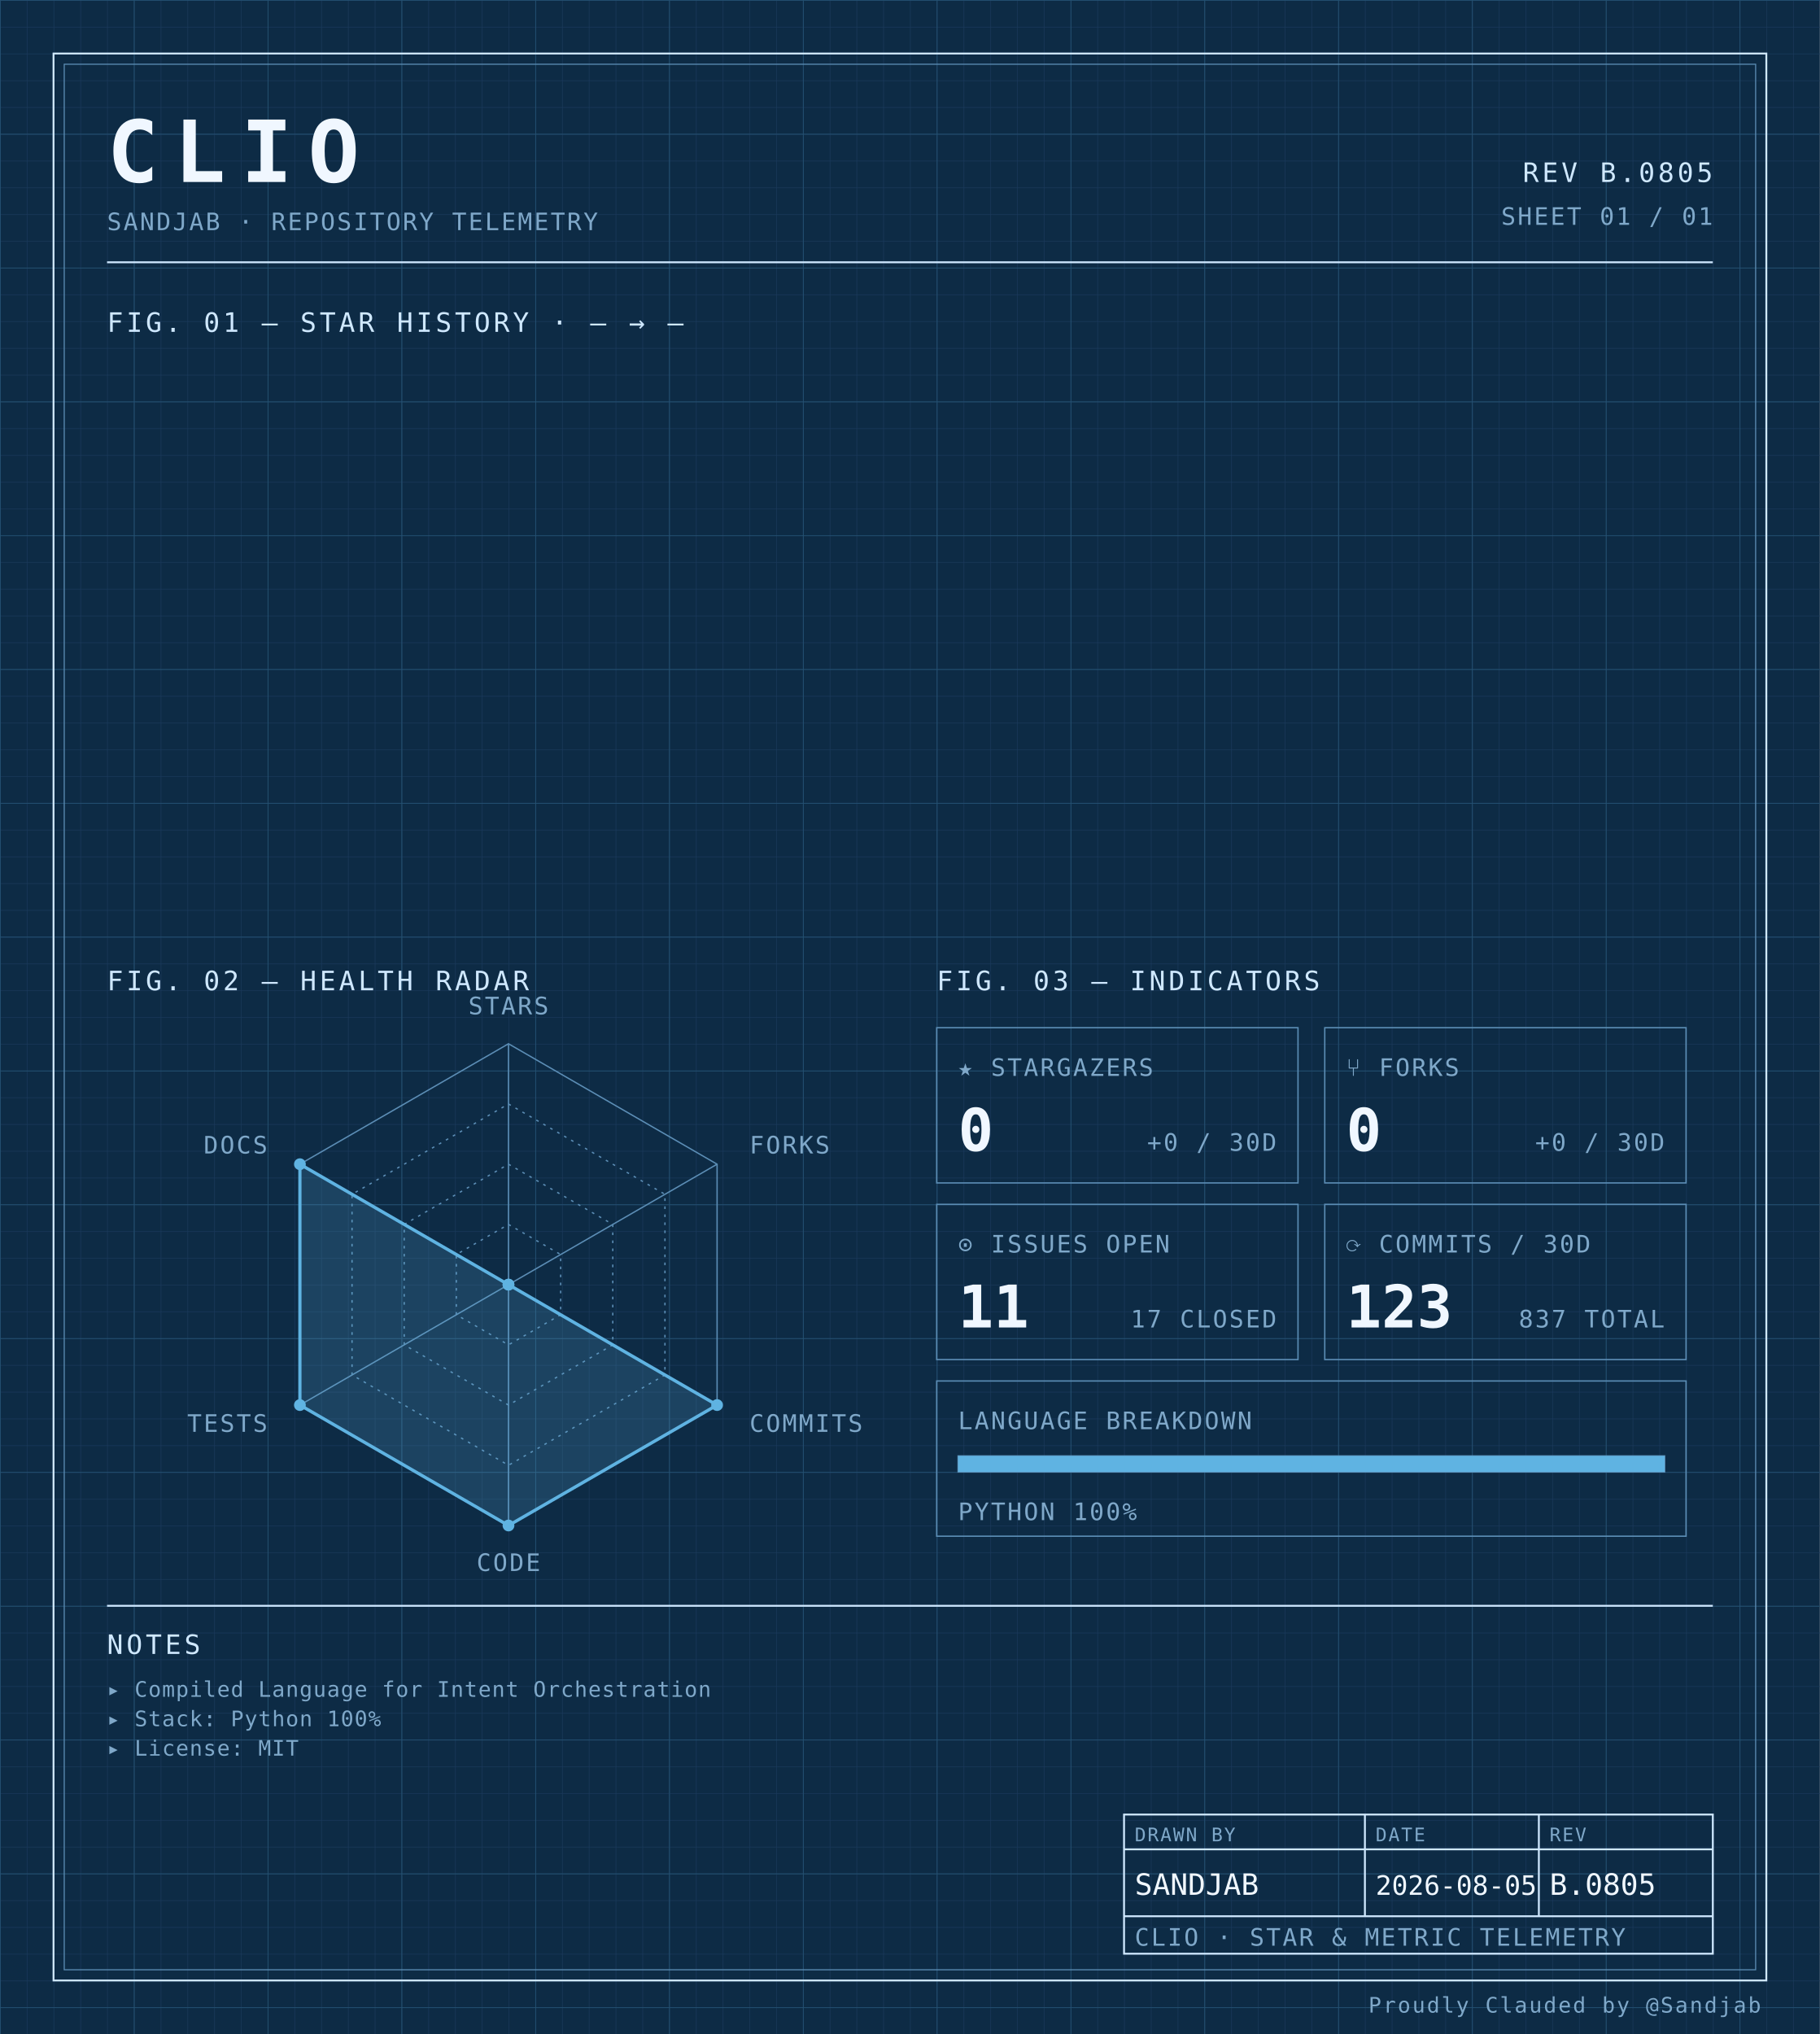
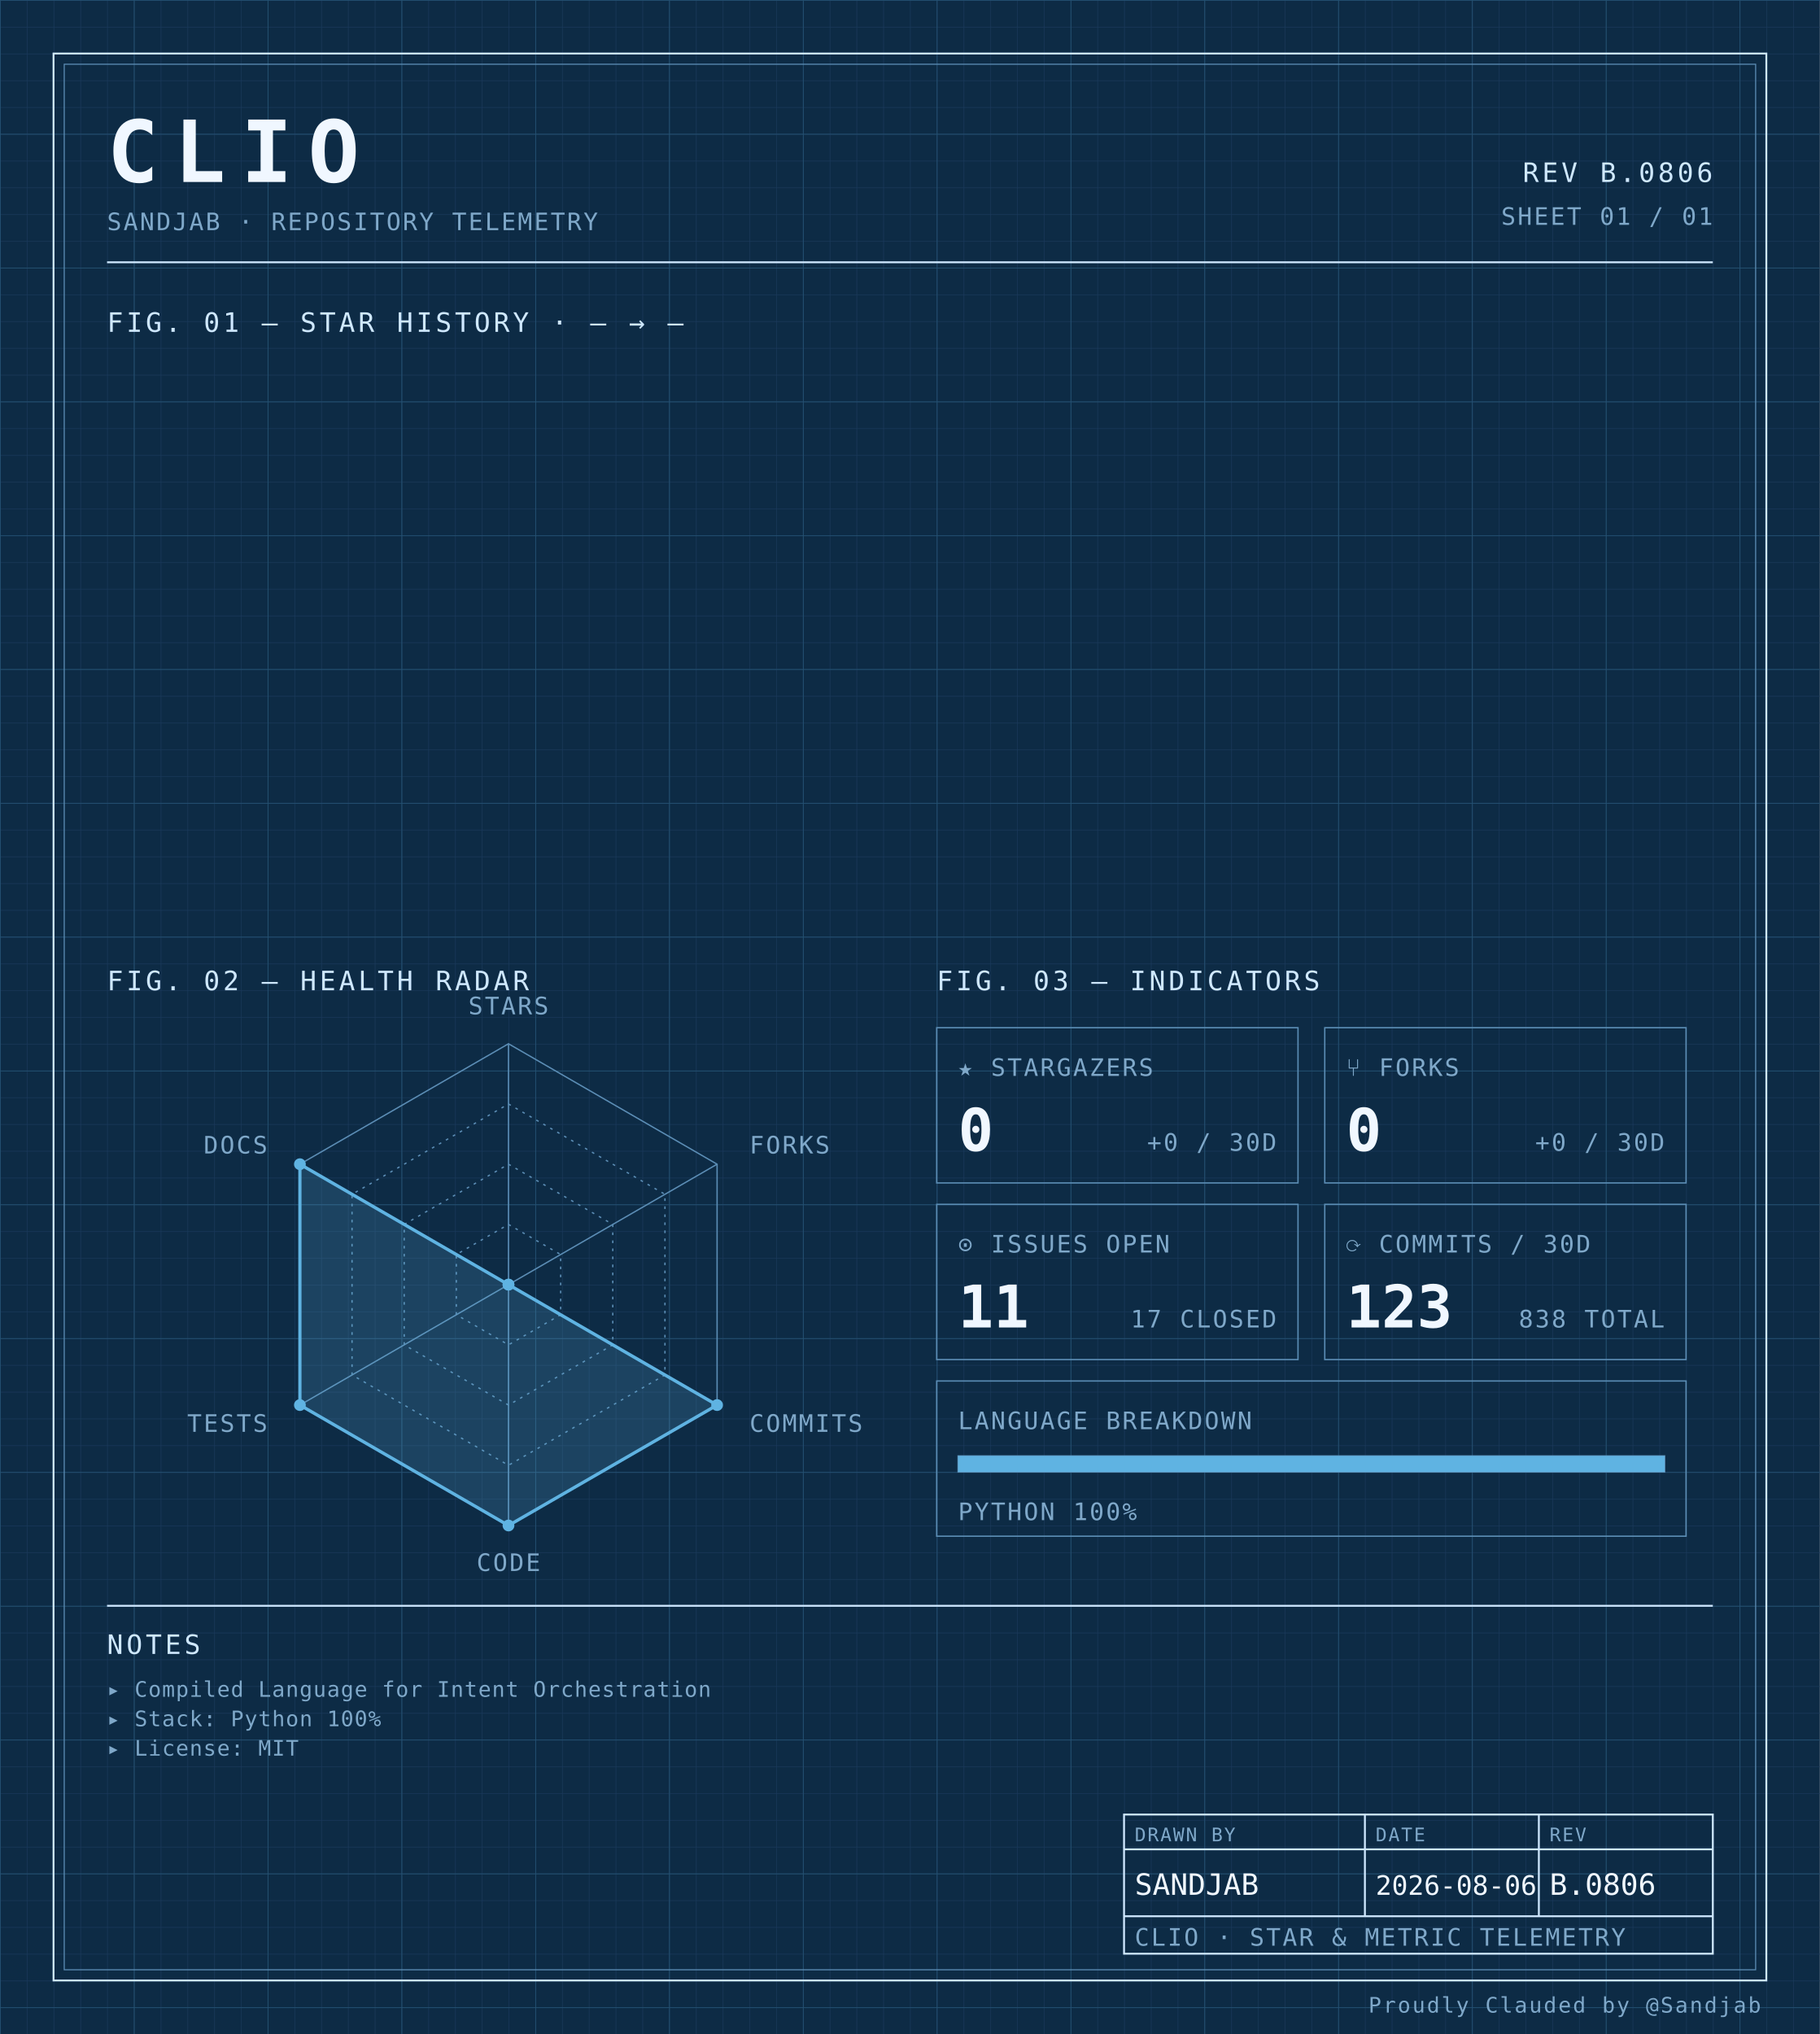
<svg xmlns="http://www.w3.org/2000/svg" width="100%" viewBox="0 0 680 760" role="img">
  <defs>
    <pattern id="grid-fine" width="10" height="10" patternUnits="userSpaceOnUse">
      <path d="M10 0H0V10" fill="none" stroke="#1a3a5c" stroke-width="0.4" />
    </pattern>
    <pattern id="grid-major" width="50" height="50" patternUnits="userSpaceOnUse">
      <path d="M50 0H0V50" fill="none" stroke="#245273" stroke-width="0.5" />
    </pattern>
  </defs>
  <rect x="0" y="0" width="680" height="760" fill="#0d2b45" />
  <rect x="0" y="0" width="680" height="760" fill="url(#grid-fine)" />
  <rect x="0" y="0" width="680" height="760" fill="url(#grid-major)" />
  <rect x="20" y="20" width="640" height="720" fill="none" stroke="#cfe8ff" stroke-width="0.7" />
  <rect x="24" y="24" width="632" height="712" fill="none" stroke="#5b8db5" stroke-width="0.4" />
  <text x="40" y="68" font-family="ui-monospace, 'SF Mono', 'JetBrains Mono', 'Cascadia Code', Consolas, monospace" font-size="32" font-weight="700" fill="#f0f7ff" text-anchor="start" letter-spacing="0.18em">CLIO</text>
  <text x="40" y="86" font-family="ui-monospace, 'SF Mono', 'JetBrains Mono', 'Cascadia Code', Consolas, monospace" font-size="9" font-weight="400" fill="#7fa8c9" text-anchor="start" letter-spacing="0.08em">SANDJAB · REPOSITORY TELEMETRY</text>
-   <text x="640" y="68" font-family="ui-monospace, 'SF Mono', 'JetBrains Mono', 'Cascadia Code', Consolas, monospace" font-size="10" font-weight="400" fill="#cfe8ff" text-anchor="end" letter-spacing="0.12em">REV B.0805</text>
+   <text x="640" y="68" font-family="ui-monospace, 'SF Mono', 'JetBrains Mono', 'Cascadia Code', Consolas, monospace" font-size="10" font-weight="400" fill="#cfe8ff" text-anchor="end" letter-spacing="0.12em">REV B.0806</text>
  <text x="640" y="84" font-family="ui-monospace, 'SF Mono', 'JetBrains Mono', 'Cascadia Code', Consolas, monospace" font-size="9" font-weight="400" fill="#7fa8c9" text-anchor="end" letter-spacing="0.08em">SHEET 01 / 01</text>
  <line x1="40" y1="98" x2="640" y2="98" stroke="#cfe8ff" stroke-width="0.7" />
  <text x="40" y="124" font-family="ui-monospace, 'SF Mono', 'JetBrains Mono', 'Cascadia Code', Consolas, monospace" font-size="10" font-weight="400" fill="#cfe8ff" text-anchor="start" letter-spacing="0.12em">FIG. 01 — STAR HISTORY · — → —</text>
  <text x="40" y="370" font-family="ui-monospace, 'SF Mono', 'JetBrains Mono', 'Cascadia Code', Consolas, monospace" font-size="10" font-weight="400" fill="#cfe8ff" text-anchor="start" letter-spacing="0.12em">FIG. 02 — HEALTH RADAR</text>
  <g transform="translate(190 480)">
    <polygon points="0.00,-90.00 77.94,-45.00 77.94,45.00 0.00,90.00 -77.94,45.00 -77.94,-45.00" fill="none" stroke="#5b8db5" stroke-width="0.5" />
    <polygon points="0.00,-67.50 58.46,-33.75 58.46,33.75 0.00,67.50 -58.46,33.75 -58.46,-33.75" fill="none" stroke="#5b8db5" stroke-width="0.5" stroke-dasharray="1,2" />
    <polygon points="0.00,-45.00 38.97,-22.50 38.97,22.50 0.00,45.00 -38.97,22.50 -38.97,-22.50" fill="none" stroke="#5b8db5" stroke-width="0.5" stroke-dasharray="1,2" />
    <polygon points="0.00,-22.50 19.49,-11.25 19.49,11.25 0.00,22.50 -19.49,11.25 -19.49,-11.25" fill="none" stroke="#5b8db5" stroke-width="0.5" stroke-dasharray="1,2" />
    <line x1="0" y1="0" x2="0.00" y2="-90.00" stroke="#5b8db5" stroke-width="0.5" />
    <line x1="0" y1="0" x2="77.94" y2="-45.00" stroke="#5b8db5" stroke-width="0.5" />
    <line x1="0" y1="0" x2="77.94" y2="45.00" stroke="#5b8db5" stroke-width="0.5" />
    <line x1="0" y1="0" x2="0.00" y2="90.00" stroke="#5b8db5" stroke-width="0.5" />
    <line x1="0" y1="0" x2="-77.94" y2="45.00" stroke="#5b8db5" stroke-width="0.5" />
    <line x1="0" y1="0" x2="-77.94" y2="-45.00" stroke="#5b8db5" stroke-width="0.5" />
    <polygon points="0.00,0.00 0.00,0.00 77.94,45.00 0.00,90.00 -77.94,45.00 -77.94,-45.00" fill="#5fb3e2" fill-opacity="0.18" stroke="#5fb3e2" stroke-width="1.2" />
    <circle cx="0.00" cy="0.00" r="2.2" fill="#5fb3e2" />
    <circle cx="0.00" cy="0.00" r="2.2" fill="#5fb3e2" />
    <circle cx="77.94" cy="45.00" r="2.2" fill="#5fb3e2" />
    <circle cx="0.00" cy="90.00" r="2.2" fill="#5fb3e2" />
    <circle cx="-77.94" cy="45.00" r="2.2" fill="#5fb3e2" />
    <circle cx="-77.94" cy="-45.00" r="2.2" fill="#5fb3e2" />
    <text x="6.3681633555662356e-15" y="-101" font-family="ui-monospace, 'SF Mono', 'JetBrains Mono', 'Cascadia Code', Consolas, monospace" font-size="9" font-weight="400" fill="#7fa8c9" text-anchor="middle" letter-spacing="0.08em">STARS</text>
    <text x="90.067" y="-49" font-family="ui-monospace, 'SF Mono', 'JetBrains Mono', 'Cascadia Code', Consolas, monospace" font-size="9" font-weight="400" fill="#7fa8c9" text-anchor="start" letter-spacing="0.08em">FORKS</text>
    <text x="90.067" y="55" font-family="ui-monospace, 'SF Mono', 'JetBrains Mono', 'Cascadia Code', Consolas, monospace" font-size="9" font-weight="400" fill="#7fa8c9" text-anchor="start" letter-spacing="0.08em">COMMITS</text>
    <text x="6.3681633555662356e-15" y="107" font-family="ui-monospace, 'SF Mono', 'JetBrains Mono', 'Cascadia Code', Consolas, monospace" font-size="9" font-weight="400" fill="#7fa8c9" text-anchor="middle" letter-spacing="0.08em">CODE</text>
    <text x="-90.067" y="55" font-family="ui-monospace, 'SF Mono', 'JetBrains Mono', 'Cascadia Code', Consolas, monospace" font-size="9" font-weight="400" fill="#7fa8c9" text-anchor="end" letter-spacing="0.08em">TESTS</text>
    <text x="-90.067" y="-49" font-family="ui-monospace, 'SF Mono', 'JetBrains Mono', 'Cascadia Code', Consolas, monospace" font-size="9" font-weight="400" fill="#7fa8c9" text-anchor="end" letter-spacing="0.08em">DOCS</text>
  </g>
  <text x="350" y="370" font-family="ui-monospace, 'SF Mono', 'JetBrains Mono', 'Cascadia Code', Consolas, monospace" font-size="10" font-weight="400" fill="#cfe8ff" text-anchor="start" letter-spacing="0.12em">FIG. 03 — INDICATORS</text>
  <rect x="350" y="384" width="135" height="58" fill="none" stroke="#5b8db5" stroke-width="0.5" />
  <text x="358" y="402" font-family="ui-monospace, 'SF Mono', 'JetBrains Mono', 'Cascadia Code', Consolas, monospace" font-size="9" font-weight="400" fill="#7fa8c9" text-anchor="start" letter-spacing="0.08em">★ STARGAZERS</text>
  <text x="358" y="430" font-family="ui-monospace, 'SF Mono', 'JetBrains Mono', 'Cascadia Code', Consolas, monospace" font-size="22" font-weight="700" fill="#f0f7ff" text-anchor="start" letter-spacing="normal">0</text>
  <text x="477" y="430" font-family="ui-monospace, 'SF Mono', 'JetBrains Mono', 'Cascadia Code', Consolas, monospace" font-size="9" font-weight="400" fill="#7fa8c9" text-anchor="end" letter-spacing="0.08em">+0 / 30D</text>
  <rect x="495" y="384" width="135" height="58" fill="none" stroke="#5b8db5" stroke-width="0.5" />
  <text x="503" y="402" font-family="ui-monospace, 'SF Mono', 'JetBrains Mono', 'Cascadia Code', Consolas, monospace" font-size="9" font-weight="400" fill="#7fa8c9" text-anchor="start" letter-spacing="0.08em">⑂ FORKS</text>
  <text x="503" y="430" font-family="ui-monospace, 'SF Mono', 'JetBrains Mono', 'Cascadia Code', Consolas, monospace" font-size="22" font-weight="700" fill="#f0f7ff" text-anchor="start" letter-spacing="normal">0</text>
  <text x="622" y="430" font-family="ui-monospace, 'SF Mono', 'JetBrains Mono', 'Cascadia Code', Consolas, monospace" font-size="9" font-weight="400" fill="#7fa8c9" text-anchor="end" letter-spacing="0.08em">+0 / 30D</text>
  <rect x="350" y="450" width="135" height="58" fill="none" stroke="#5b8db5" stroke-width="0.5" />
  <text x="358" y="468" font-family="ui-monospace, 'SF Mono', 'JetBrains Mono', 'Cascadia Code', Consolas, monospace" font-size="9" font-weight="400" fill="#7fa8c9" text-anchor="start" letter-spacing="0.08em">⊙ ISSUES OPEN</text>
  <text x="358" y="496" font-family="ui-monospace, 'SF Mono', 'JetBrains Mono', 'Cascadia Code', Consolas, monospace" font-size="22" font-weight="700" fill="#f0f7ff" text-anchor="start" letter-spacing="normal">11</text>
  <text x="477" y="496" font-family="ui-monospace, 'SF Mono', 'JetBrains Mono', 'Cascadia Code', Consolas, monospace" font-size="9" font-weight="400" fill="#7fa8c9" text-anchor="end" letter-spacing="0.08em">17 CLOSED</text>
  <rect x="495" y="450" width="135" height="58" fill="none" stroke="#5b8db5" stroke-width="0.5" />
  <text x="503" y="468" font-family="ui-monospace, 'SF Mono', 'JetBrains Mono', 'Cascadia Code', Consolas, monospace" font-size="9" font-weight="400" fill="#7fa8c9" text-anchor="start" letter-spacing="0.08em">⟳ COMMITS / 30D</text>
  <text x="503" y="496" font-family="ui-monospace, 'SF Mono', 'JetBrains Mono', 'Cascadia Code', Consolas, monospace" font-size="22" font-weight="700" fill="#f0f7ff" text-anchor="start" letter-spacing="normal">123</text>
-   <text x="622" y="496" font-family="ui-monospace, 'SF Mono', 'JetBrains Mono', 'Cascadia Code', Consolas, monospace" font-size="9" font-weight="400" fill="#7fa8c9" text-anchor="end" letter-spacing="0.08em">837 TOTAL</text>
+   <text x="622" y="496" font-family="ui-monospace, 'SF Mono', 'JetBrains Mono', 'Cascadia Code', Consolas, monospace" font-size="9" font-weight="400" fill="#7fa8c9" text-anchor="end" letter-spacing="0.08em">838 TOTAL</text>
  <rect x="350" y="516" width="280" height="58" fill="none" stroke="#5b8db5" stroke-width="0.5" />
  <text x="358" y="534" font-family="ui-monospace, 'SF Mono', 'JetBrains Mono', 'Cascadia Code', Consolas, monospace" font-size="9" font-weight="400" fill="#7fa8c9" text-anchor="start" letter-spacing="0.08em">LANGUAGE BREAKDOWN</text>
  <rect x="358" y="544" width="264" height="6" fill="none" stroke="#5b8db5" stroke-width="0.5" />
  <rect x="358" y="544" width="264.00" height="6" fill="#5fb3e2" />
  <text x="358" y="568" font-family="ui-monospace, 'SF Mono', 'JetBrains Mono', 'Cascadia Code', Consolas, monospace" font-size="9" font-weight="400" fill="#7fa8c9" text-anchor="start" letter-spacing="0.08em">PYTHON 100%</text>
  <line x1="40" y1="600" x2="640" y2="600" stroke="#cfe8ff" stroke-width="0.7" />
  <text x="40" y="618" font-family="ui-monospace, 'SF Mono', 'JetBrains Mono', 'Cascadia Code', Consolas, monospace" font-size="10" font-weight="400" fill="#cfe8ff" text-anchor="start" letter-spacing="0.12em">NOTES</text>
  <text x="40" y="634" font-family="ui-monospace, 'SF Mono', 'JetBrains Mono', 'Cascadia Code', Consolas, monospace" font-size="8" font-weight="400" fill="#7fa8c9" text-anchor="start" letter-spacing="0.04em">▸ Compiled Language for Intent Orchestration</text>
  <text x="40" y="645" font-family="ui-monospace, 'SF Mono', 'JetBrains Mono', 'Cascadia Code', Consolas, monospace" font-size="8" font-weight="400" fill="#7fa8c9" text-anchor="start" letter-spacing="0.04em">▸ Stack: Python 100%</text>
  <text x="40" y="656" font-family="ui-monospace, 'SF Mono', 'JetBrains Mono', 'Cascadia Code', Consolas, monospace" font-size="8" font-weight="400" fill="#7fa8c9" text-anchor="start" letter-spacing="0.04em">▸ License: MIT</text>
  <rect x="420" y="678" width="220" height="52" fill="none" stroke="#cfe8ff" stroke-width="0.7" />
  <line x1="420" y1="691" x2="640" y2="691" stroke="#cfe8ff" stroke-width="0.7" />
  <line x1="420" y1="716" x2="640" y2="716" stroke="#cfe8ff" stroke-width="0.7" />
  <line x1="510" y1="678" x2="510" y2="716" stroke="#cfe8ff" stroke-width="0.7" />
  <line x1="575" y1="678" x2="575" y2="716" stroke="#cfe8ff" stroke-width="0.7" />
  <text x="424" y="688" font-family="ui-monospace, 'SF Mono', 'JetBrains Mono', 'Cascadia Code', Consolas, monospace" font-size="7" font-weight="400" fill="#7fa8c9" text-anchor="start" letter-spacing="0.08em">DRAWN BY</text>
  <text x="514" y="688" font-family="ui-monospace, 'SF Mono', 'JetBrains Mono', 'Cascadia Code', Consolas, monospace" font-size="7" font-weight="400" fill="#7fa8c9" text-anchor="start" letter-spacing="0.08em">DATE</text>
  <text x="579" y="688" font-family="ui-monospace, 'SF Mono', 'JetBrains Mono', 'Cascadia Code', Consolas, monospace" font-size="7" font-weight="400" fill="#7fa8c9" text-anchor="start" letter-spacing="0.08em">REV</text>
  <text x="424" y="708" font-family="ui-monospace, 'SF Mono', 'JetBrains Mono', 'Cascadia Code', Consolas, monospace" font-size="11" font-weight="400" fill="#f0f7ff" text-anchor="start" letter-spacing="normal">SANDJAB</text>
-   <text x="514" y="708" font-family="ui-monospace, 'SF Mono', 'JetBrains Mono', 'Cascadia Code', Consolas, monospace" font-size="10" font-weight="400" fill="#f0f7ff" text-anchor="start" letter-spacing="normal">2026-08-05</text>
-   <text x="579" y="708" font-family="ui-monospace, 'SF Mono', 'JetBrains Mono', 'Cascadia Code', Consolas, monospace" font-size="11" font-weight="400" fill="#f0f7ff" text-anchor="start" letter-spacing="normal">B.0805</text>
+   <text x="514" y="708" font-family="ui-monospace, 'SF Mono', 'JetBrains Mono', 'Cascadia Code', Consolas, monospace" font-size="10" font-weight="400" fill="#f0f7ff" text-anchor="start" letter-spacing="normal">2026-08-06</text>
+   <text x="579" y="708" font-family="ui-monospace, 'SF Mono', 'JetBrains Mono', 'Cascadia Code', Consolas, monospace" font-size="11" font-weight="400" fill="#f0f7ff" text-anchor="start" letter-spacing="normal">B.0806</text>
  <text x="424" y="727" font-family="ui-monospace, 'SF Mono', 'JetBrains Mono', 'Cascadia Code', Consolas, monospace" font-size="9" font-weight="400" fill="#7fa8c9" text-anchor="start" letter-spacing="0.08em">CLIO · STAR &amp; METRIC TELEMETRY</text>
  <text x="658" y="752" font-family="ui-monospace, 'SF Mono', 'JetBrains Mono', 'Cascadia Code', Consolas, monospace" font-size="8" font-weight="400" fill="#7fa8c9" text-anchor="end" letter-spacing="0.08em">Proudly Clauded by @Sandjab</text>
</svg>
